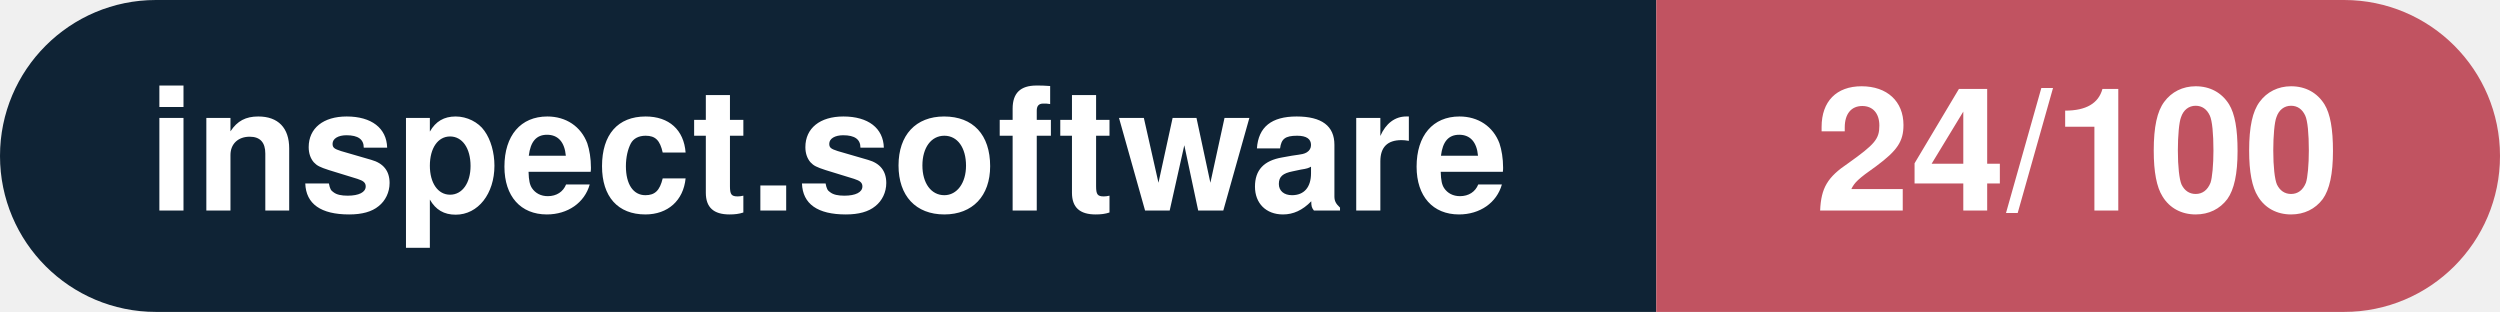
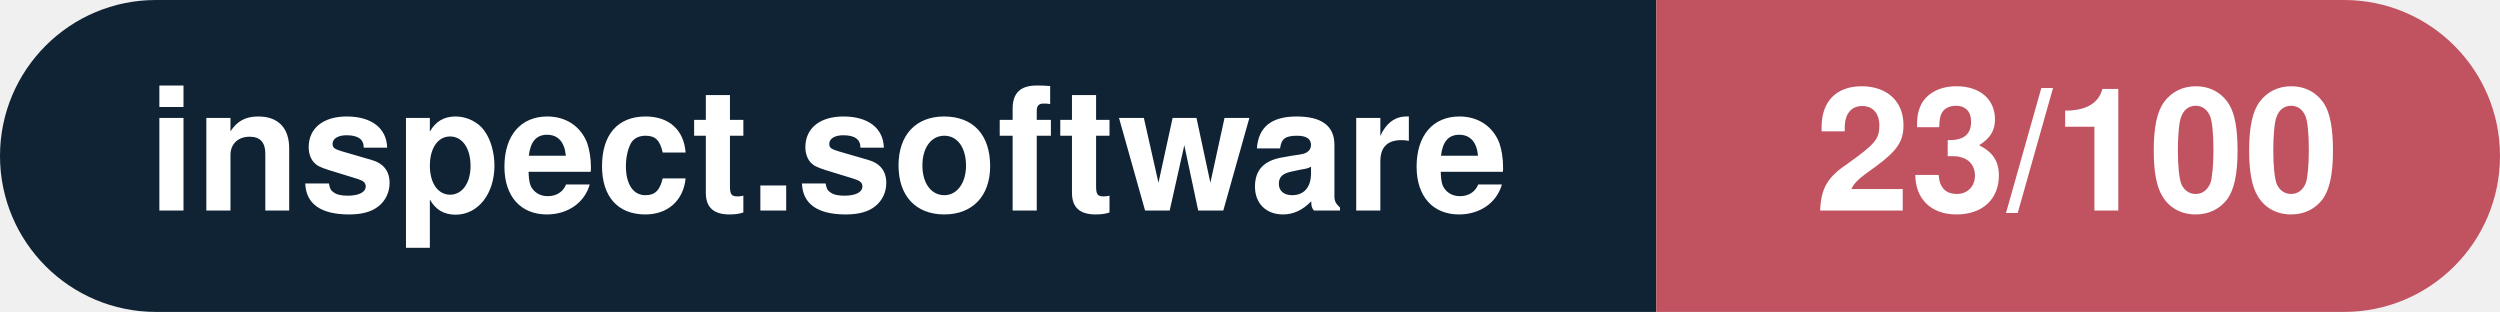
- <svg xmlns="http://www.w3.org/2000/svg" width="160.3" height="20" viewBox="0 0 160.3 20" role="img" aria-label="inspect.software: 24/100">
+ <svg xmlns="http://www.w3.org/2000/svg" width="160.3" height="20" viewBox="0 0 160.3 20" role="img" aria-label="inspect.software: 23/100">
  <clipPath id="rnd">
    <rect width="160.3" height="20" rx="10.0" fill="#fff" />
  </clipPath>
  <g clip-path="url(#rnd)">
    <rect width="106.2" height="20" fill="#0f2335" />
    <rect x="106.2" width="54.1" height="20" fill="#c15361" />
  </g>
  <g fill="#fff" text-anchor="middle" font-family="Helvetica Neue,Helvetica,Arial,sans-serif" font-size="11">
    <text x="53.1" y="13.5" font-weight="600">inspect.software</text>
-     <text x="133.2" y="13.5" font-weight="700">24/100</text>
+     <text x="133.2" y="13.5" font-weight="700">23/100</text>
  </g>
</svg>
